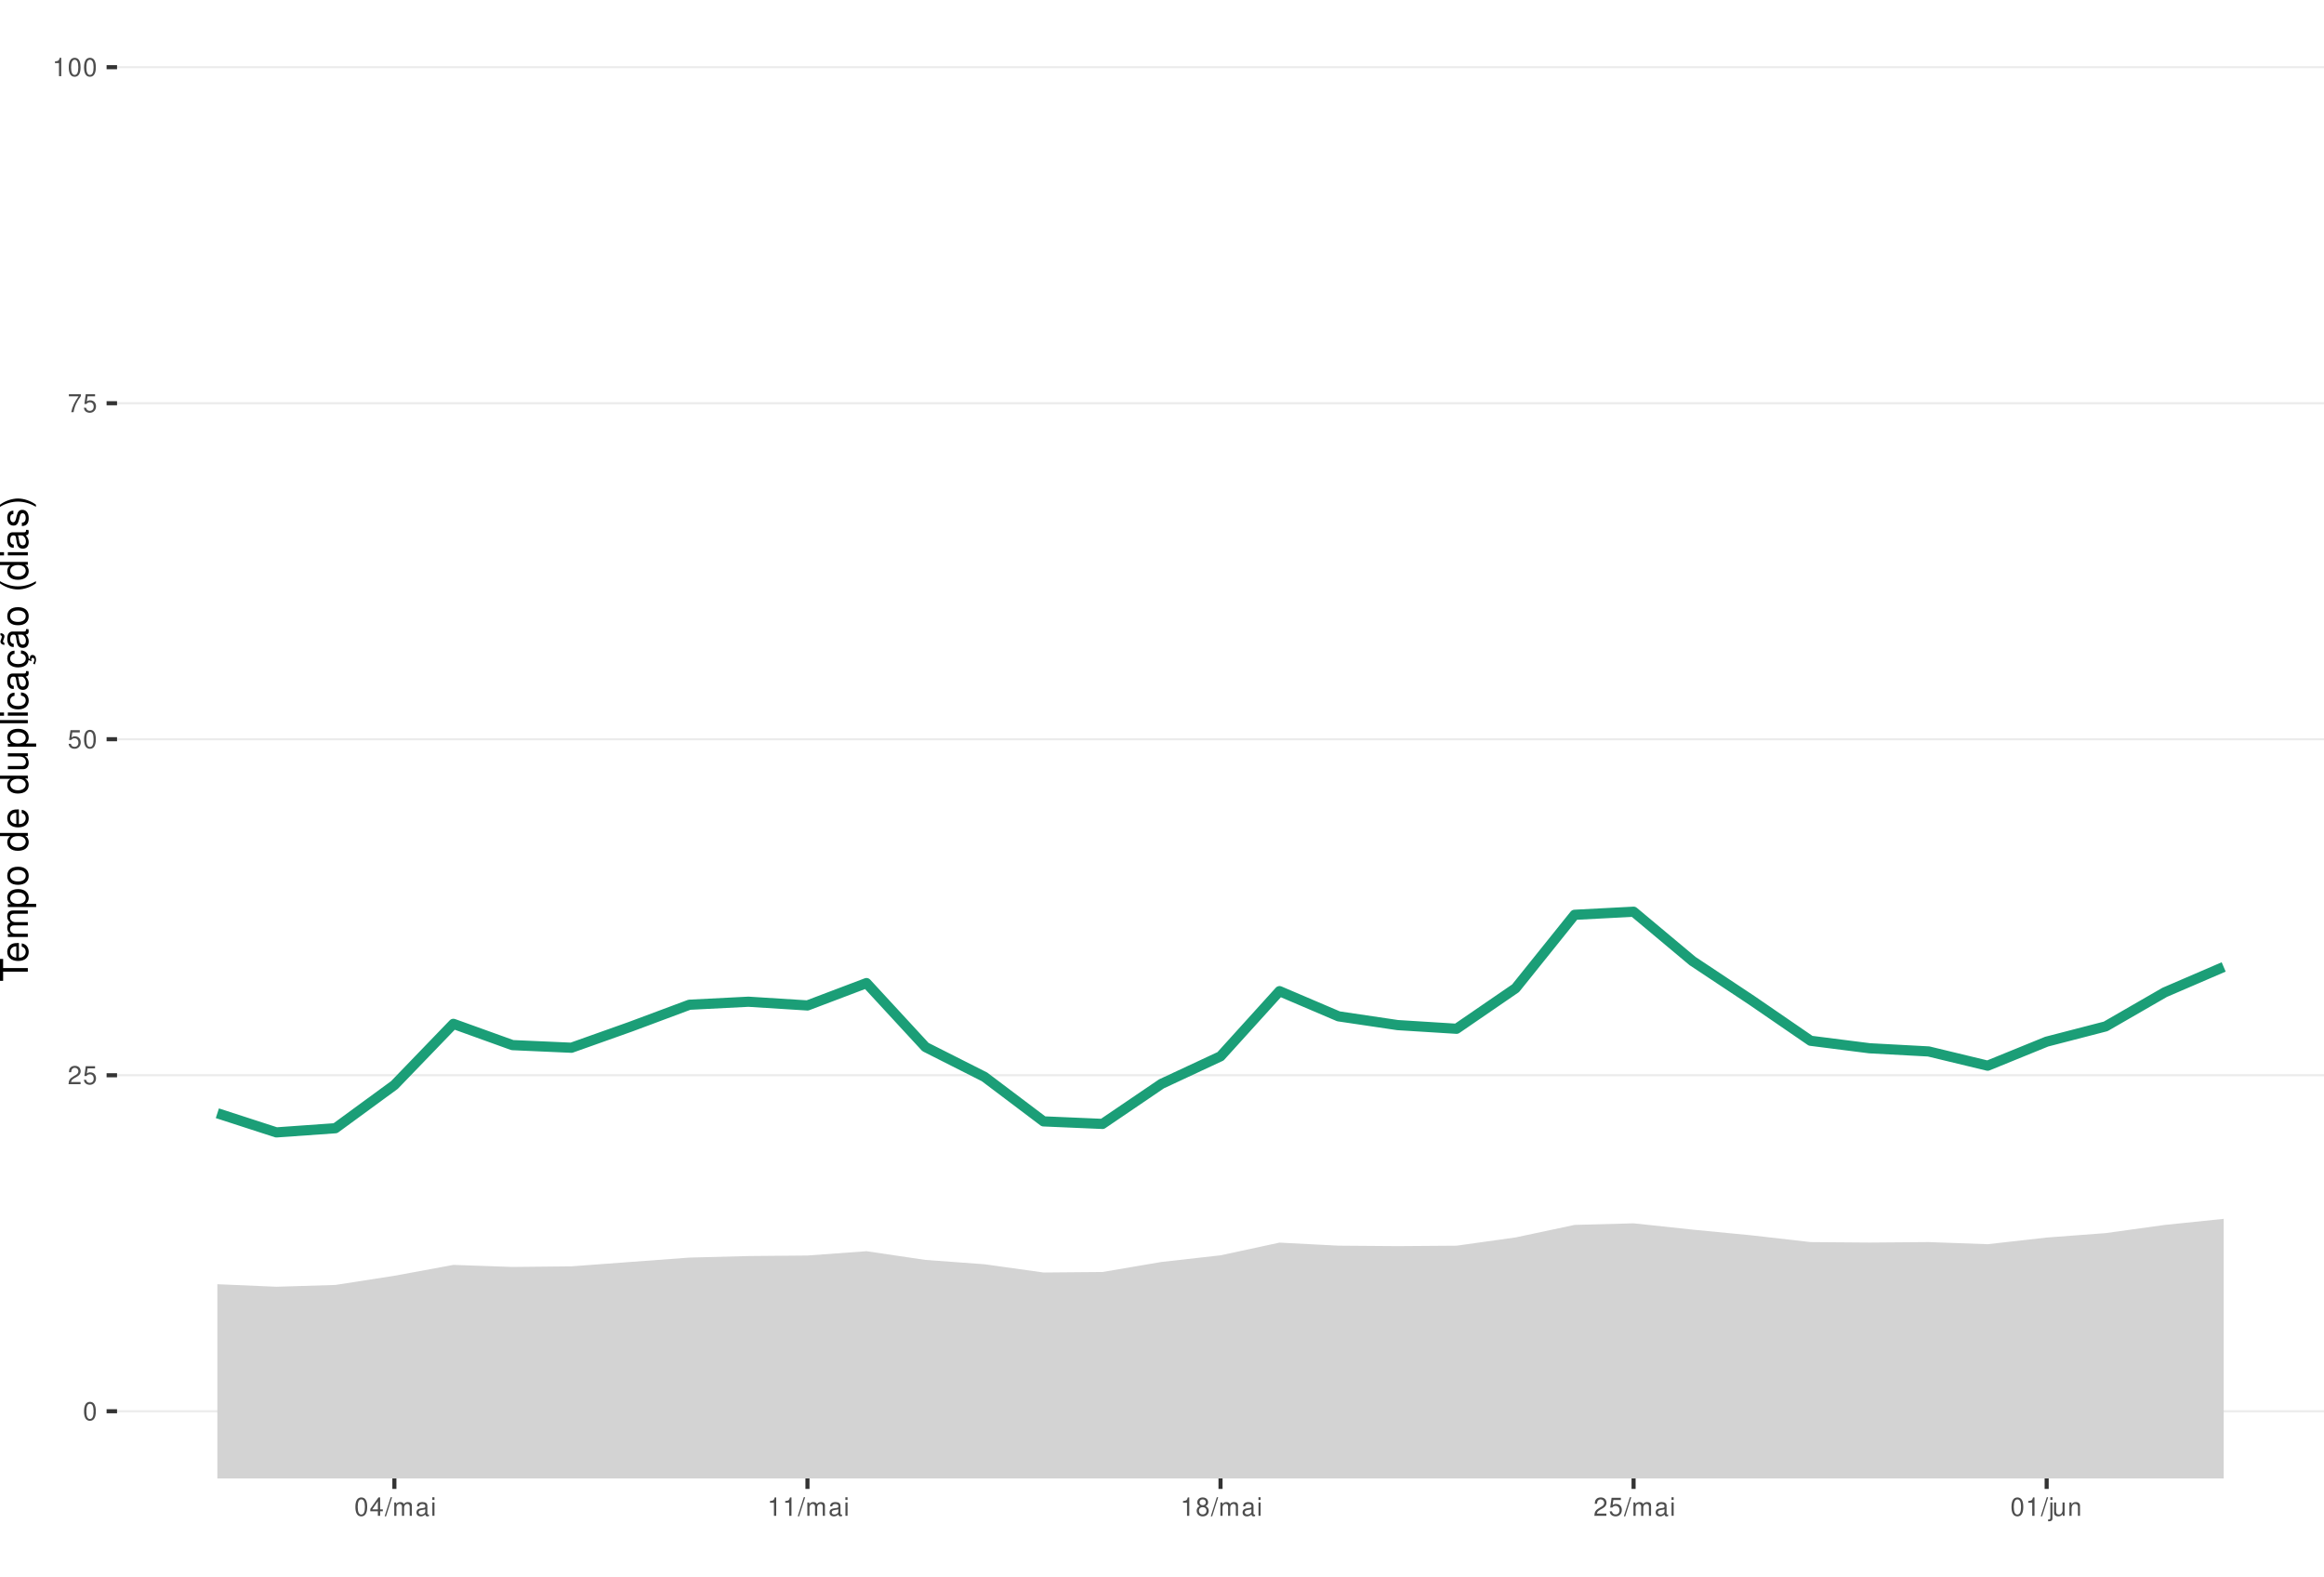
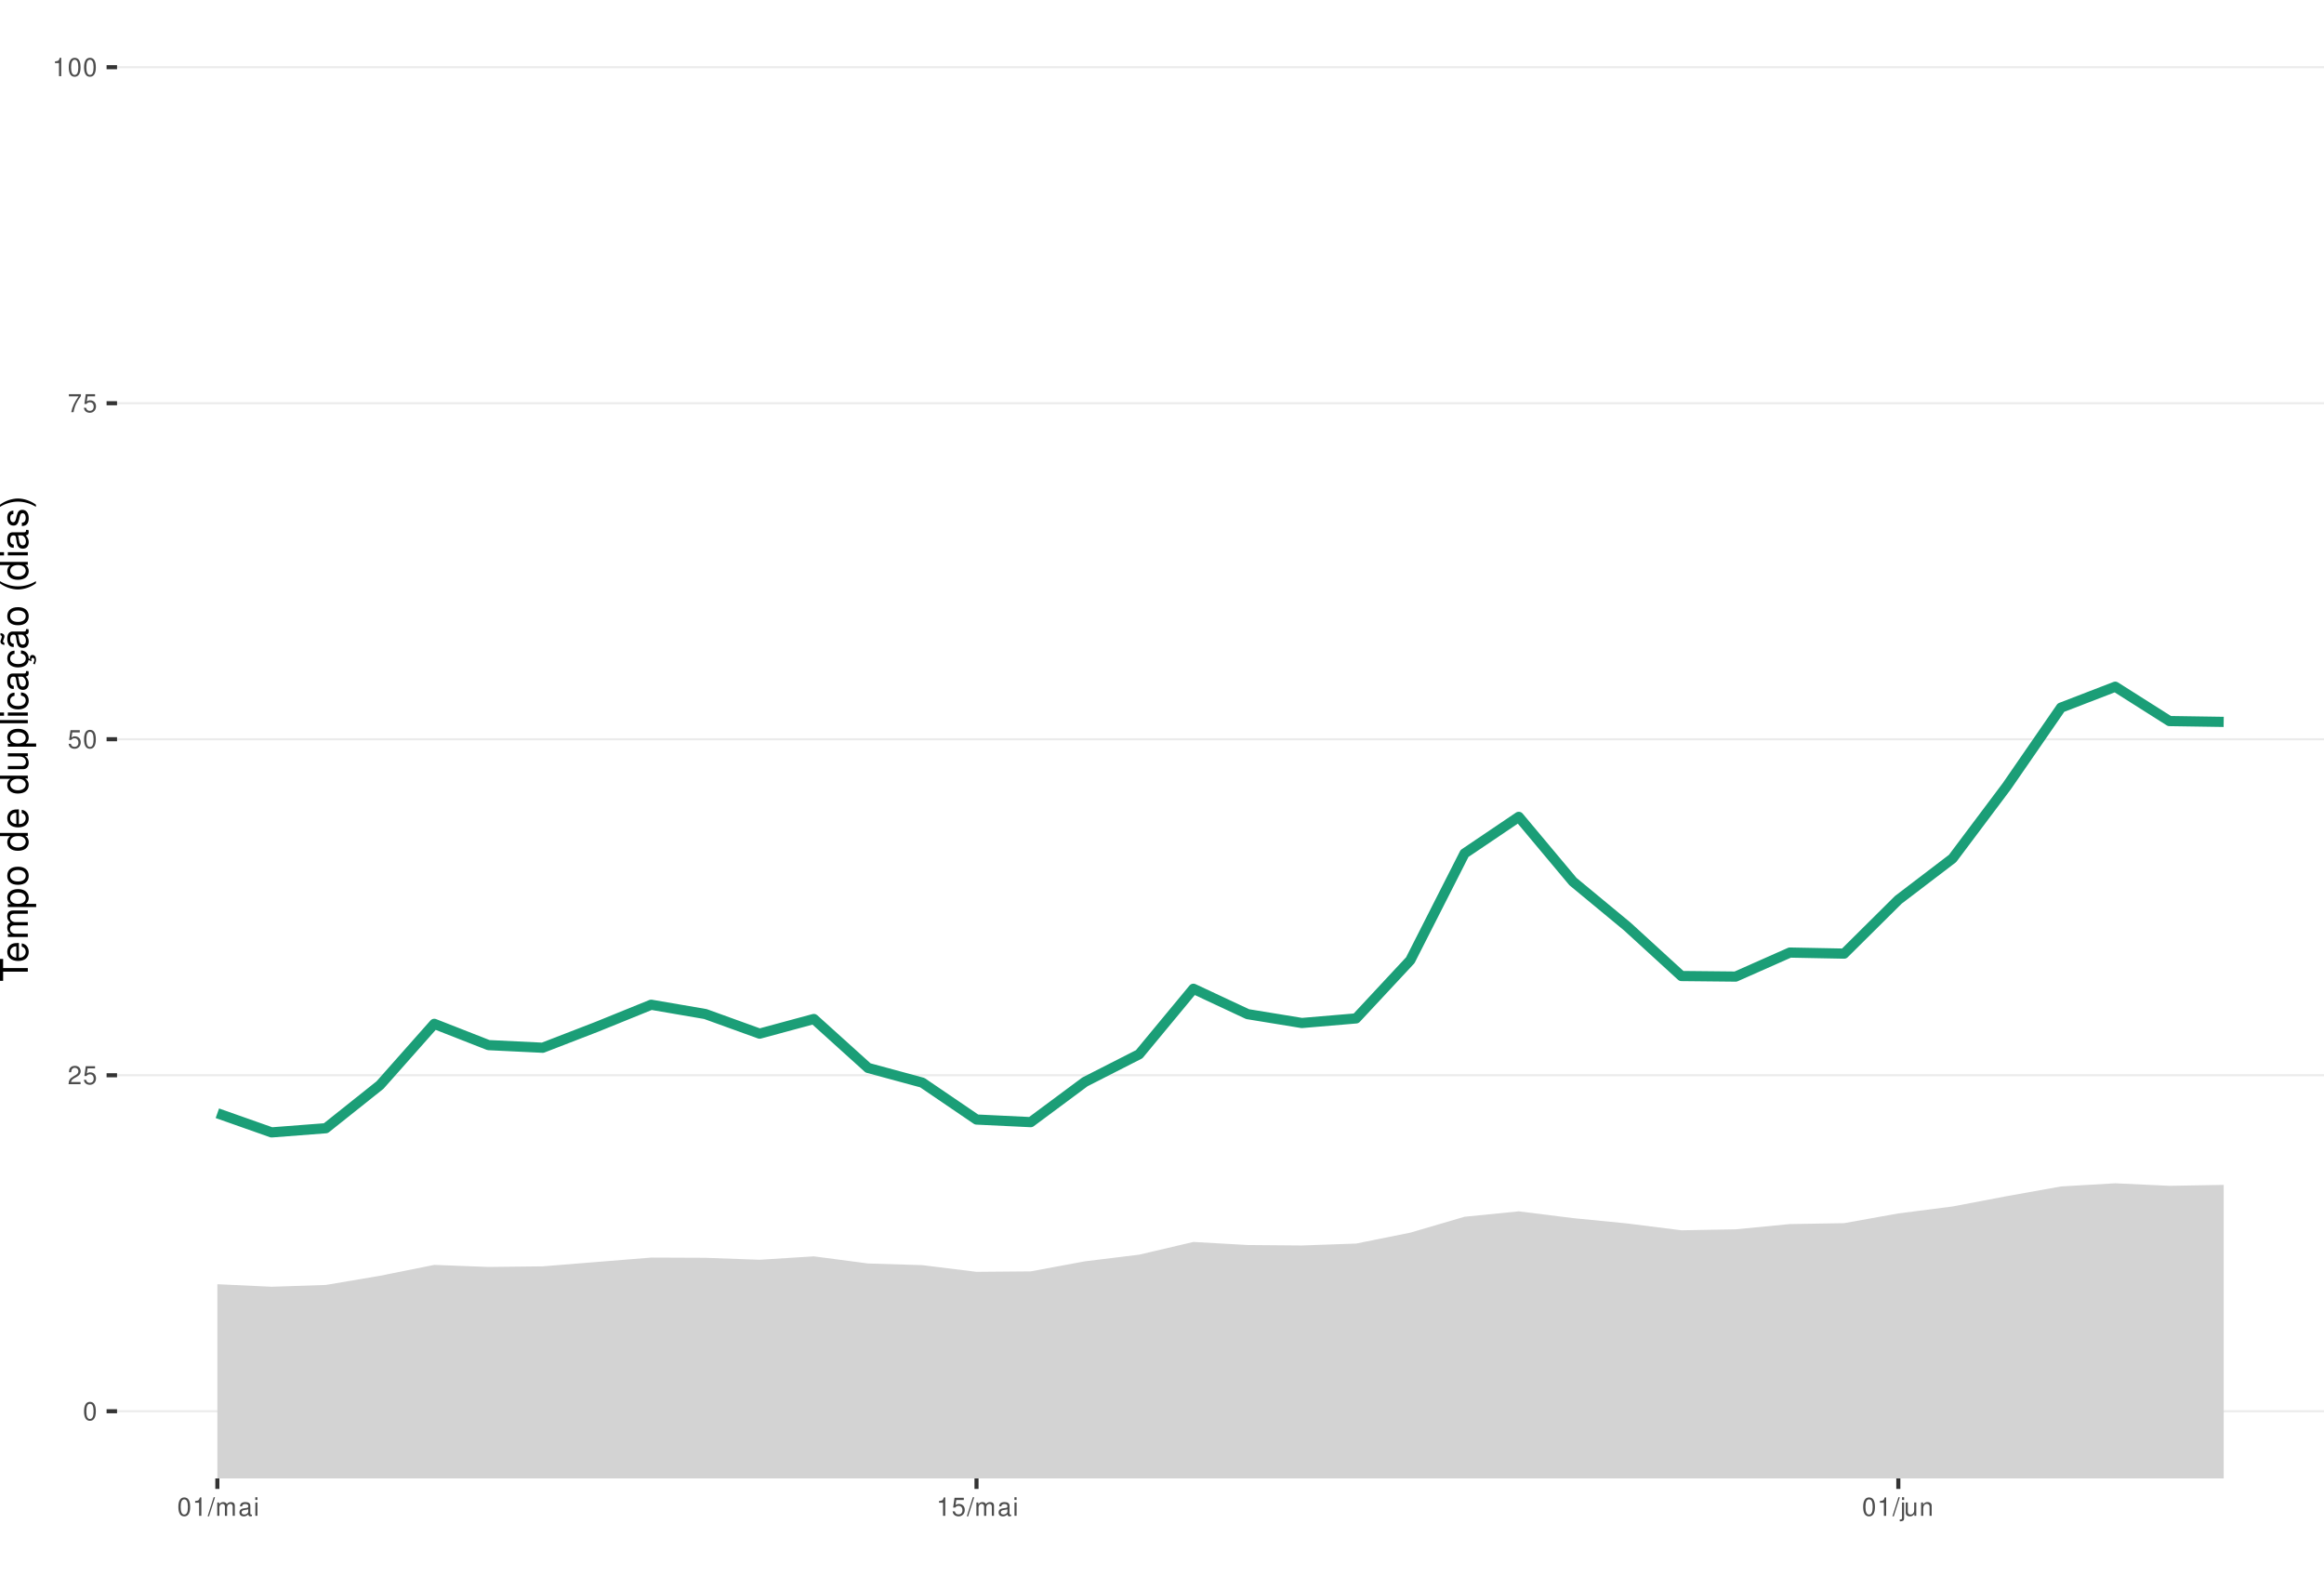
<svg xmlns="http://www.w3.org/2000/svg" xmlns:xlink="http://www.w3.org/1999/xlink" width="609pt" height="413pt" viewBox="0 0 609 413" version="1.1">
  <defs>
    <g>
      <symbol overflow="visible" id="glyph0-0">
        <path style="stroke:none;" d="" />
      </symbol>
      <symbol overflow="visible" id="glyph0-1">
        <path style="stroke:none;" d="M 1.828 -4.812 C 1.391 -4.812 0.984 -4.609 0.75 -4.281 C 0.438 -3.859 0.281 -3.219 0.281 -2.328 C 0.281 -0.703 0.812 0.156 1.828 0.156 C 2.828 0.156 3.375 -0.703 3.375 -2.297 C 3.375 -3.219 3.234 -3.844 2.922 -4.281 C 2.672 -4.625 2.281 -4.812 1.828 -4.812 Z M 1.828 -4.297 C 2.469 -4.297 2.781 -3.641 2.781 -2.344 C 2.781 -0.969 2.469 -0.328 1.812 -0.328 C 1.203 -0.328 0.891 -1 0.891 -2.328 C 0.891 -3.641 1.203 -4.297 1.828 -4.297 Z M 1.828 -4.297 " />
      </symbol>
      <symbol overflow="visible" id="glyph0-2">
        <path style="stroke:none;" d="M 3.375 -0.578 L 0.891 -0.578 C 0.938 -0.984 1.156 -1.234 1.734 -1.578 L 2.406 -1.953 C 3.062 -2.328 3.406 -2.812 3.406 -3.406 C 3.406 -3.812 3.234 -4.188 2.969 -4.438 C 2.688 -4.688 2.344 -4.812 1.891 -4.812 C 1.297 -4.812 0.844 -4.594 0.578 -4.188 C 0.422 -3.938 0.344 -3.641 0.328 -3.141 L 0.922 -3.141 C 0.938 -3.469 0.984 -3.672 1.062 -3.828 C 1.219 -4.125 1.516 -4.297 1.875 -4.297 C 2.406 -4.297 2.797 -3.906 2.797 -3.391 C 2.797 -3.016 2.578 -2.672 2.156 -2.438 L 1.547 -2.078 C 0.562 -1.516 0.281 -1.062 0.219 0 L 3.375 0 Z M 3.375 -0.578 " />
      </symbol>
      <symbol overflow="visible" id="glyph0-3">
        <path style="stroke:none;" d="M 3.172 -4.719 L 0.734 -4.719 L 0.375 -2.156 L 0.922 -2.156 C 1.188 -2.469 1.422 -2.594 1.797 -2.594 C 2.422 -2.594 2.812 -2.156 2.812 -1.453 C 2.812 -0.781 2.422 -0.359 1.781 -0.359 C 1.266 -0.359 0.953 -0.625 0.812 -1.156 L 0.234 -1.156 C 0.312 -0.766 0.375 -0.578 0.516 -0.406 C 0.781 -0.047 1.266 0.156 1.797 0.156 C 2.75 0.156 3.422 -0.547 3.422 -1.531 C 3.422 -2.469 2.797 -3.109 1.891 -3.109 C 1.562 -3.109 1.297 -3.016 1.016 -2.828 L 1.203 -4.141 L 3.172 -4.141 Z M 3.172 -4.719 " />
      </symbol>
      <symbol overflow="visible" id="glyph0-4">
        <path style="stroke:none;" d="M 3.469 -4.719 L 0.312 -4.719 L 0.312 -4.141 L 2.859 -4.141 C 1.734 -2.531 1.266 -1.547 0.922 0 L 1.547 0 C 1.797 -1.516 2.391 -2.812 3.469 -4.234 Z M 3.469 -4.719 " />
      </symbol>
      <symbol overflow="visible" id="glyph0-5">
        <path style="stroke:none;" d="M 1.719 -3.422 L 1.719 0 L 2.312 0 L 2.312 -4.812 L 1.922 -4.812 C 1.719 -4.078 1.578 -3.969 0.672 -3.859 L 0.672 -3.422 Z M 1.719 -3.422 " />
      </symbol>
      <symbol overflow="visible" id="glyph0-6">
-         <path style="stroke:none;" d="M 2.172 -1.172 L 2.172 0 L 2.766 0 L 2.766 -1.172 L 3.469 -1.172 L 3.469 -1.688 L 2.766 -1.688 L 2.766 -4.812 L 2.328 -4.812 L 0.188 -1.781 L 0.188 -1.172 Z M 2.172 -1.688 L 0.703 -1.688 L 2.172 -3.812 Z M 2.172 -1.688 " />
+         <path style="stroke:none;" d="M 1.531 -4.859 L -0.047 0.141 L 0.312 0.141 L 1.891 -4.859 Z M 1.531 -4.859 " />
      </symbol>
      <symbol overflow="visible" id="glyph0-7">
-         <path style="stroke:none;" d="M 1.531 -4.859 L -0.047 0.141 L 0.312 0.141 L 1.891 -4.859 Z M 1.531 -4.859 " />
+         <path style="stroke:none;" d="M 0.469 -3.484 L 0.469 0 L 1.031 0 L 1.031 -2.188 C 1.031 -2.703 1.391 -3.109 1.844 -3.109 C 2.25 -3.109 2.484 -2.844 2.484 -2.406 L 2.484 0 L 3.047 0 L 3.047 -2.188 C 3.047 -2.703 3.422 -3.109 3.875 -3.109 C 4.266 -3.109 4.516 -2.844 4.516 -2.406 L 4.516 0 L 5.078 0 L 5.078 -2.609 C 5.078 -3.234 4.719 -3.594 4.062 -3.594 C 3.594 -3.594 3.312 -3.453 2.984 -3.062 C 2.781 -3.422 2.5 -3.594 2.047 -3.594 C 1.578 -3.594 1.266 -3.422 0.984 -3 L 0.984 -3.484 Z M 0.469 -3.484 " />
      </symbol>
      <symbol overflow="visible" id="glyph0-8">
-         <path style="stroke:none;" d="M 0.469 -3.484 L 0.469 0 L 1.031 0 L 1.031 -2.188 C 1.031 -2.703 1.391 -3.109 1.844 -3.109 C 2.25 -3.109 2.484 -2.844 2.484 -2.406 L 2.484 0 L 3.047 0 L 3.047 -2.188 C 3.047 -2.703 3.422 -3.109 3.875 -3.109 C 4.266 -3.109 4.516 -2.844 4.516 -2.406 L 4.516 0 L 5.078 0 L 5.078 -2.609 C 5.078 -3.234 4.719 -3.594 4.062 -3.594 C 3.594 -3.594 3.312 -3.453 2.984 -3.062 C 2.781 -3.422 2.5 -3.594 2.047 -3.594 C 1.578 -3.594 1.266 -3.422 0.984 -3 L 0.984 -3.484 Z M 0.469 -3.484 " />
+         <path style="stroke:none;" d="M 3.562 -0.328 C 3.5 -0.312 3.469 -0.312 3.438 -0.312 C 3.25 -0.312 3.141 -0.406 3.141 -0.578 L 3.141 -2.641 C 3.141 -3.25 2.688 -3.594 1.828 -3.594 C 1.312 -3.594 0.906 -3.438 0.672 -3.188 C 0.516 -3 0.453 -2.797 0.438 -2.453 L 0.984 -2.453 C 1.031 -2.875 1.297 -3.078 1.812 -3.078 C 2.312 -3.078 2.594 -2.891 2.594 -2.562 L 2.594 -2.406 C 2.578 -2.172 2.469 -2.078 2.016 -2.031 C 1.219 -1.922 1.109 -1.891 0.891 -1.812 C 0.484 -1.641 0.281 -1.328 0.281 -0.875 C 0.281 -0.25 0.719 0.156 1.422 0.156 C 1.859 0.156 2.219 0 2.609 -0.359 C 2.656 0 2.828 0.156 3.188 0.156 C 3.297 0.156 3.375 0.141 3.562 0.094 Z M 2.594 -1.094 C 2.594 -0.906 2.531 -0.797 2.375 -0.641 C 2.141 -0.438 1.875 -0.328 1.547 -0.328 C 1.109 -0.328 0.859 -0.547 0.859 -0.891 C 0.859 -1.266 1.094 -1.438 1.703 -1.531 C 2.297 -1.609 2.406 -1.641 2.594 -1.719 Z M 2.594 -1.094 " />
      </symbol>
      <symbol overflow="visible" id="glyph0-9">
-         <path style="stroke:none;" d="M 3.562 -0.328 C 3.5 -0.312 3.469 -0.312 3.438 -0.312 C 3.25 -0.312 3.141 -0.406 3.141 -0.578 L 3.141 -2.641 C 3.141 -3.25 2.688 -3.594 1.828 -3.594 C 1.312 -3.594 0.906 -3.438 0.672 -3.188 C 0.516 -3 0.453 -2.797 0.438 -2.453 L 0.984 -2.453 C 1.031 -2.875 1.297 -3.078 1.812 -3.078 C 2.312 -3.078 2.594 -2.891 2.594 -2.562 L 2.594 -2.406 C 2.578 -2.172 2.469 -2.078 2.016 -2.031 C 1.219 -1.922 1.109 -1.891 0.891 -1.812 C 0.484 -1.641 0.281 -1.328 0.281 -0.875 C 0.281 -0.25 0.719 0.156 1.422 0.156 C 1.859 0.156 2.219 0 2.609 -0.359 C 2.656 0 2.828 0.156 3.188 0.156 C 3.297 0.156 3.375 0.141 3.562 0.094 Z M 2.594 -1.094 C 2.594 -0.906 2.531 -0.797 2.375 -0.641 C 2.141 -0.438 1.875 -0.328 1.547 -0.328 C 1.109 -0.328 0.859 -0.547 0.859 -0.891 C 0.859 -1.266 1.094 -1.438 1.703 -1.531 C 2.297 -1.609 2.406 -1.641 2.594 -1.719 Z M 2.594 -1.094 " />
+         <path style="stroke:none;" d="M 1 -3.484 L 0.453 -3.484 L 0.453 0 L 1 0 Z M 1 -4.859 L 0.438 -4.859 L 0.438 -4.156 L 1 -4.156 Z M 1 -4.859 " />
      </symbol>
      <symbol overflow="visible" id="glyph0-10">
-         <path style="stroke:none;" d="M 1 -3.484 L 0.453 -3.484 L 0.453 0 L 1 0 Z M 1 -4.859 L 0.438 -4.859 L 0.438 -4.156 L 1 -4.156 Z M 1 -4.859 " />
+         <path style="stroke:none;" d="M 0.469 -3.484 L 0.469 0.5 C 0.469 0.859 0.359 0.969 0.016 0.969 C -0.031 0.969 -0.047 0.969 -0.125 0.953 L -0.125 1.438 C -0.047 1.438 -0.016 1.453 0.062 1.453 C 0.688 1.453 1.016 1.203 1.016 0.719 L 1.016 -3.484 Z M 1.016 -4.859 L 0.469 -4.859 L 0.469 -4.156 L 1.016 -4.156 Z M 1.016 -4.859 " />
      </symbol>
      <symbol overflow="visible" id="glyph0-11">
-         <path style="stroke:none;" d="M 2.609 -2.531 C 3.094 -2.828 3.25 -3.078 3.25 -3.531 C 3.25 -4.281 2.672 -4.812 1.828 -4.812 C 1 -4.812 0.406 -4.281 0.406 -3.531 C 0.406 -3.078 0.562 -2.844 1.047 -2.531 C 0.516 -2.266 0.25 -1.875 0.25 -1.344 C 0.25 -0.453 0.891 0.156 1.828 0.156 C 2.766 0.156 3.422 -0.453 3.422 -1.344 C 3.422 -1.875 3.141 -2.266 2.609 -2.531 Z M 1.828 -4.297 C 2.328 -4.297 2.656 -4 2.656 -3.516 C 2.656 -3.062 2.328 -2.766 1.828 -2.766 C 1.328 -2.766 1.016 -3.062 1.016 -3.531 C 1.016 -4 1.328 -4.297 1.828 -4.297 Z M 1.828 -2.266 C 2.422 -2.266 2.812 -1.891 2.812 -1.328 C 2.812 -0.75 2.422 -0.359 1.812 -0.359 C 1.25 -0.359 0.844 -0.766 0.844 -1.312 C 0.844 -1.891 1.234 -2.266 1.828 -2.266 Z M 1.828 -2.266 " />
+         <path style="stroke:none;" d="M 3.203 0 L 3.203 -3.484 L 2.656 -3.484 L 2.656 -1.516 C 2.656 -0.797 2.281 -0.328 1.703 -0.328 C 1.266 -0.328 0.984 -0.594 0.984 -1.016 L 0.984 -3.484 L 0.438 -3.484 L 0.438 -0.797 C 0.438 -0.219 0.859 0.156 1.547 0.156 C 2.062 0.156 2.391 -0.031 2.703 -0.484 L 2.703 0 Z M 3.203 0 " />
      </symbol>
      <symbol overflow="visible" id="glyph0-12">
-         <path style="stroke:none;" d="M 0.469 -3.484 L 0.469 0.5 C 0.469 0.859 0.359 0.969 0.016 0.969 C -0.031 0.969 -0.047 0.969 -0.125 0.953 L -0.125 1.438 C -0.047 1.438 -0.016 1.453 0.062 1.453 C 0.688 1.453 1.016 1.203 1.016 0.719 L 1.016 -3.484 Z M 1.016 -4.859 L 0.469 -4.859 L 0.469 -4.156 L 1.016 -4.156 Z M 1.016 -4.859 " />
-       </symbol>
-       <symbol overflow="visible" id="glyph0-13">
-         <path style="stroke:none;" d="M 3.203 0 L 3.203 -3.484 L 2.656 -3.484 L 2.656 -1.516 C 2.656 -0.797 2.281 -0.328 1.703 -0.328 C 1.266 -0.328 0.984 -0.594 0.984 -1.016 L 0.984 -3.484 L 0.438 -3.484 L 0.438 -0.797 C 0.438 -0.219 0.859 0.156 1.547 0.156 C 2.062 0.156 2.391 -0.031 2.703 -0.484 L 2.703 0 Z M 3.203 0 " />
-       </symbol>
-       <symbol overflow="visible" id="glyph0-14">
        <path style="stroke:none;" d="M 0.469 -3.484 L 0.469 0 L 1.031 0 L 1.031 -1.922 C 1.031 -2.641 1.391 -3.109 1.969 -3.109 C 2.406 -3.109 2.688 -2.828 2.688 -2.422 L 2.688 0 L 3.234 0 L 3.234 -2.641 C 3.234 -3.219 2.812 -3.594 2.141 -3.594 C 1.625 -3.594 1.281 -3.391 0.984 -2.906 L 0.984 -3.484 Z M 0.469 -3.484 " />
      </symbol>
      <symbol overflow="visible" id="glyph1-0">
        <path style="stroke:none;" d="" />
      </symbol>
      <symbol overflow="visible" id="glyph1-1">
        <path style="stroke:none;" d="M -6.469 -3.547 L -6.469 -5.938 L -7.297 -5.938 L -7.297 -0.203 L -6.469 -0.203 L -6.469 -2.609 L 0 -2.609 L 0 -3.547 Z M -6.469 -3.547 " />
      </symbol>
      <symbol overflow="visible" id="glyph1-2">
        <path style="stroke:none;" d="M -2.344 -5.125 C -3.141 -5.125 -3.625 -5.062 -4.016 -4.922 C -4.875 -4.578 -5.391 -3.781 -5.391 -2.797 C -5.391 -1.344 -4.281 -0.406 -2.547 -0.406 C -0.812 -0.406 0.234 -1.297 0.234 -2.781 C 0.234 -3.984 -0.453 -4.812 -1.594 -5.016 L -1.594 -4.188 C -0.906 -3.953 -0.547 -3.484 -0.547 -2.812 C -0.547 -2.281 -0.781 -1.828 -1.219 -1.547 C -1.516 -1.344 -1.812 -1.281 -2.344 -1.266 Z M -3.016 -1.297 C -3.984 -1.359 -4.625 -1.953 -4.625 -2.797 C -4.625 -3.641 -3.953 -4.234 -3.016 -4.234 Z M -3.016 -1.297 " />
      </symbol>
      <symbol overflow="visible" id="glyph1-3">
        <path style="stroke:none;" d="M -5.234 -0.703 L 0 -0.703 L 0 -1.547 L -3.297 -1.547 C -4.047 -1.547 -4.656 -2.094 -4.656 -2.766 C -4.656 -3.391 -4.281 -3.734 -3.609 -3.734 L 0 -3.734 L 0 -4.578 L -3.297 -4.578 C -4.047 -4.578 -4.656 -5.125 -4.656 -5.812 C -4.656 -6.422 -4.266 -6.781 -3.609 -6.781 L 0 -6.781 L 0 -7.625 L -3.938 -7.625 C -4.875 -7.625 -5.391 -7.078 -5.391 -6.094 C -5.391 -5.406 -5.188 -4.984 -4.594 -4.484 C -5.156 -4.188 -5.391 -3.766 -5.391 -3.078 C -5.391 -2.375 -5.125 -1.906 -4.5 -1.469 L -5.234 -1.469 Z M -5.234 -0.703 " />
      </symbol>
      <symbol overflow="visible" id="glyph1-4">
        <path style="stroke:none;" d="M 2.188 -0.547 L 2.188 -1.375 L -0.547 -1.375 C -0.016 -1.812 0.234 -2.312 0.234 -2.984 C 0.234 -4.344 -0.859 -5.234 -2.531 -5.234 C -4.297 -5.234 -5.391 -4.375 -5.391 -2.984 C -5.391 -2.266 -5.062 -1.703 -4.453 -1.312 L -5.234 -1.312 L -5.234 -0.547 Z M -4.609 -2.844 C -4.609 -3.766 -3.797 -4.359 -2.547 -4.359 C -1.359 -4.359 -0.547 -3.75 -0.547 -2.844 C -0.547 -1.953 -1.344 -1.375 -2.578 -1.375 C -3.812 -1.375 -4.609 -1.953 -4.609 -2.844 Z M -4.609 -2.844 " />
      </symbol>
      <symbol overflow="visible" id="glyph1-5">
        <path style="stroke:none;" d="M -5.391 -2.719 C -5.391 -1.234 -4.344 -0.359 -2.578 -0.359 C -0.812 -0.359 0.234 -1.234 0.234 -2.734 C 0.234 -4.203 -0.812 -5.094 -2.547 -5.094 C -4.359 -5.094 -5.391 -4.234 -5.391 -2.719 Z M -4.625 -2.734 C -4.625 -3.672 -3.844 -4.234 -2.547 -4.234 C -1.312 -4.234 -0.547 -3.656 -0.547 -2.734 C -0.547 -1.797 -1.312 -1.234 -2.578 -1.234 C -3.844 -1.234 -4.625 -1.797 -4.625 -2.734 Z M -4.625 -2.734 " />
      </symbol>
      <symbol overflow="visible" id="glyph1-6">
        <path style="stroke:none;" d="" />
      </symbol>
      <symbol overflow="visible" id="glyph1-7">
        <path style="stroke:none;" d="M -7.297 -4.953 L -7.297 -4.125 L -4.578 -4.125 C -5.109 -3.766 -5.391 -3.203 -5.391 -2.516 C -5.391 -1.156 -4.297 -0.266 -2.625 -0.266 C -0.859 -0.266 0.234 -1.125 0.234 -2.547 C 0.234 -3.266 -0.047 -3.766 -0.688 -4.203 L 0 -4.203 L 0 -4.953 Z M -4.609 -2.656 C -4.609 -3.547 -3.812 -4.125 -2.562 -4.125 C -1.344 -4.125 -0.547 -3.547 -0.547 -2.656 C -0.547 -1.734 -1.359 -1.125 -2.578 -1.125 C -3.797 -1.125 -4.609 -1.734 -4.609 -2.656 Z M -4.609 -2.656 " />
      </symbol>
      <symbol overflow="visible" id="glyph1-8">
        <path style="stroke:none;" d="M 0 -4.812 L -5.234 -4.812 L -5.234 -3.984 L -2.266 -3.984 C -1.203 -3.984 -0.5 -3.438 -0.5 -2.562 C -0.5 -1.906 -0.906 -1.484 -1.531 -1.484 L -5.234 -1.484 L -5.234 -0.656 L -1.203 -0.656 C -0.328 -0.656 0.234 -1.297 0.234 -2.312 C 0.234 -3.094 -0.047 -3.578 -0.734 -4.062 L 0 -4.062 Z M 0 -4.812 " />
      </symbol>
      <symbol overflow="visible" id="glyph1-9">
        <path style="stroke:none;" d="M -7.297 -1.516 L -7.297 -0.688 L 0 -0.688 L 0 -1.516 Z M -7.297 -1.516 " />
      </symbol>
      <symbol overflow="visible" id="glyph1-10">
        <path style="stroke:none;" d="M -5.234 -1.5 L -5.234 -0.672 L 0 -0.672 L 0 -1.5 Z M -7.297 -1.5 L -7.297 -0.656 L -6.234 -0.656 L -6.234 -1.5 Z M -7.297 -1.5 " />
      </symbol>
      <symbol overflow="visible" id="glyph1-11">
        <path style="stroke:none;" d="M -3.484 -4.703 C -3.984 -4.672 -4.312 -4.562 -4.609 -4.359 C -5.094 -4 -5.391 -3.375 -5.391 -2.641 C -5.391 -1.219 -4.266 -0.312 -2.531 -0.312 C -0.844 -0.312 0.234 -1.203 0.234 -2.625 C 0.234 -3.875 -0.516 -4.672 -1.797 -4.766 L -1.797 -3.938 C -0.953 -3.797 -0.547 -3.359 -0.547 -2.656 C -0.547 -1.734 -1.297 -1.188 -2.531 -1.188 C -3.844 -1.188 -4.625 -1.719 -4.625 -2.625 C -4.625 -3.328 -4.203 -3.766 -3.484 -3.875 Z M -3.484 -4.703 " />
      </symbol>
      <symbol overflow="visible" id="glyph1-12">
        <path style="stroke:none;" d="M -0.484 -5.344 C -0.469 -5.266 -0.469 -5.219 -0.469 -5.172 C -0.469 -4.875 -0.625 -4.719 -0.875 -4.719 L -3.953 -4.719 C -4.891 -4.719 -5.391 -4.047 -5.391 -2.75 C -5.391 -1.984 -5.172 -1.375 -4.781 -1.016 C -4.516 -0.766 -4.203 -0.672 -3.688 -0.656 L -3.688 -1.484 C -4.328 -1.562 -4.625 -1.938 -4.625 -2.719 C -4.625 -3.484 -4.344 -3.891 -3.844 -3.891 L -3.625 -3.891 C -3.266 -3.875 -3.125 -3.703 -3.047 -3.016 C -2.891 -1.844 -2.844 -1.656 -2.719 -1.344 C -2.453 -0.734 -2 -0.422 -1.312 -0.422 C -0.375 -0.422 0.234 -1.078 0.234 -2.141 C 0.234 -2.797 0 -3.328 -0.547 -3.922 C 0 -3.984 0.234 -4.234 0.234 -4.781 C 0.234 -4.953 0.203 -5.062 0.141 -5.344 Z M -1.656 -3.891 C -1.375 -3.891 -1.203 -3.812 -0.969 -3.562 C -0.656 -3.219 -0.5 -2.812 -0.5 -2.312 C -0.5 -1.672 -0.812 -1.297 -1.344 -1.297 C -1.891 -1.297 -2.172 -1.656 -2.297 -2.547 C -2.422 -3.438 -2.453 -3.609 -2.594 -3.891 Z M -1.656 -3.891 " />
      </symbol>
      <symbol overflow="visible" id="glyph1-13">
        <path style="stroke:none;" d="M 0.234 -2.641 C 0.234 -3.875 -0.547 -4.703 -1.797 -4.766 L -1.797 -3.938 C -0.953 -3.797 -0.531 -3.359 -0.531 -2.656 C -0.531 -1.734 -1.281 -1.188 -2.516 -1.188 C -3.844 -1.188 -4.625 -1.719 -4.625 -2.625 C -4.625 -3.328 -4.203 -3.766 -3.484 -3.875 L -3.484 -4.703 C -3.984 -4.672 -4.312 -4.562 -4.609 -4.359 C -5.094 -4 -5.391 -3.375 -5.391 -2.641 C -5.391 -1.219 -4.266 -0.312 -2.531 -0.312 C -1.469 -0.312 -0.625 -0.672 -0.156 -1.312 C 0.047 -1.594 0.125 -1.812 0.203 -2.25 L 0.922 -1.938 L 0.984 -2.062 C 0.938 -2.188 0.906 -2.25 0.906 -2.375 C 0.906 -2.656 1.047 -2.828 1.281 -2.828 C 1.547 -2.828 1.734 -2.594 1.734 -2.297 C 1.734 -2.031 1.672 -1.844 1.438 -1.406 L 1.406 -1.312 L 1.812 -1.094 C 2.078 -1.75 2.141 -1.953 2.141 -2.344 C 2.141 -3.109 1.781 -3.578 1.203 -3.578 C 0.781 -3.578 0.547 -3.297 0.547 -2.797 C 0.547 -2.703 0.547 -2.641 0.562 -2.516 Z M 0.234 -2.641 " />
      </symbol>
      <symbol overflow="visible" id="glyph1-14">
        <path style="stroke:none;" d="M -0.484 -5.344 C -0.469 -5.266 -0.469 -5.219 -0.469 -5.172 C -0.469 -4.875 -0.625 -4.719 -0.875 -4.719 L -3.953 -4.719 C -4.891 -4.719 -5.391 -4.047 -5.391 -2.75 C -5.391 -1.984 -5.172 -1.375 -4.781 -1.016 C -4.516 -0.766 -4.203 -0.672 -3.688 -0.656 L -3.688 -1.484 C -4.328 -1.562 -4.625 -1.938 -4.625 -2.719 C -4.625 -3.484 -4.344 -3.891 -3.844 -3.891 L -3.625 -3.891 C -3.266 -3.875 -3.125 -3.703 -3.047 -3.016 C -2.891 -1.844 -2.844 -1.656 -2.719 -1.344 C -2.453 -0.734 -2 -0.422 -1.312 -0.422 C -0.375 -0.422 0.234 -1.078 0.234 -2.141 C 0.234 -2.797 0 -3.328 -0.547 -3.922 C 0 -3.984 0.234 -4.234 0.234 -4.781 C 0.234 -4.953 0.203 -5.062 0.141 -5.344 Z M -1.656 -3.891 C -1.375 -3.891 -1.203 -3.812 -0.969 -3.562 C -0.656 -3.219 -0.5 -2.812 -0.5 -2.312 C -0.5 -1.672 -0.812 -1.297 -1.344 -1.297 C -1.891 -1.297 -2.172 -1.656 -2.297 -2.547 C -2.422 -3.438 -2.453 -3.609 -2.594 -3.891 Z M -7.172 -3.75 C -6.922 -3.672 -6.812 -3.547 -6.812 -3.375 C -6.812 -3.25 -6.875 -2.984 -6.984 -2.734 C -7.156 -2.312 -7.172 -2.25 -7.172 -2.047 C -7.172 -1.594 -6.797 -1.297 -6.141 -1.188 L -6.141 -1.766 C -6.375 -1.812 -6.5 -1.938 -6.5 -2.094 C -6.5 -2.203 -6.469 -2.344 -6.375 -2.578 C -6.156 -3.156 -6.125 -3.234 -6.125 -3.438 C -6.125 -3.922 -6.484 -4.219 -7.172 -4.312 Z M -7.172 -3.75 " />
      </symbol>
      <symbol overflow="visible" id="glyph1-15">
        <path style="stroke:none;" d="M -7.297 -2.359 C -5.984 -1.359 -4.156 -0.734 -2.594 -0.734 C -1.016 -0.734 0.812 -1.359 2.125 -2.359 L 2.125 -2.906 C 0.688 -2.031 -0.984 -1.547 -2.594 -1.547 C -4.188 -1.547 -5.875 -2.031 -7.297 -2.906 Z M -7.297 -2.359 " />
      </symbol>
      <symbol overflow="visible" id="glyph1-16">
        <path style="stroke:none;" d="M -3.781 -4.375 C -4.812 -4.375 -5.391 -3.688 -5.391 -2.484 C -5.391 -1.266 -4.766 -0.469 -3.797 -0.469 C -2.969 -0.469 -2.578 -0.891 -2.281 -2.125 L -2.094 -2.906 C -1.953 -3.484 -1.734 -3.719 -1.375 -3.719 C -0.875 -3.719 -0.547 -3.234 -0.547 -2.5 C -0.547 -2.047 -0.672 -1.672 -0.891 -1.453 C -1.047 -1.328 -1.188 -1.266 -1.562 -1.219 L -1.562 -0.344 C -0.344 -0.375 0.234 -1.062 0.234 -2.438 C 0.234 -3.75 -0.422 -4.594 -1.438 -4.594 C -2.203 -4.594 -2.641 -4.156 -2.891 -3.109 L -3.078 -2.312 C -3.234 -1.625 -3.453 -1.344 -3.828 -1.344 C -4.312 -1.344 -4.625 -1.766 -4.625 -2.453 C -4.625 -3.125 -4.328 -3.484 -3.781 -3.5 Z M -3.781 -4.375 " />
      </symbol>
      <symbol overflow="visible" id="glyph1-17">
        <path style="stroke:none;" d="M 2.125 -0.938 C 0.812 -1.938 -1.016 -2.562 -2.578 -2.562 C -4.156 -2.562 -5.984 -1.938 -7.297 -0.938 L -7.297 -0.375 C -5.859 -1.266 -4.188 -1.75 -2.578 -1.75 C -0.984 -1.75 0.703 -1.266 2.125 -0.375 Z M 2.125 -0.938 " />
      </symbol>
    </g>
    <clipPath id="clip1">
      <path d="M 30.672 0 L 609 0 L 609 387.328 L 30.672 387.328 Z M 30.672 0 " />
    </clipPath>
    <clipPath id="clip2">
      <path d="M 30.672 369 L 609 369 L 609 370 L 30.672 370 Z M 30.672 369 " />
    </clipPath>
    <clipPath id="clip3">
      <path d="M 30.672 281 L 609 281 L 609 282 L 30.672 282 Z M 30.672 281 " />
    </clipPath>
    <clipPath id="clip4">
      <path d="M 30.672 193 L 609 193 L 609 194 L 30.672 194 Z M 30.672 193 " />
    </clipPath>
    <clipPath id="clip5">
      <path d="M 30.672 105 L 609 105 L 609 106 L 30.672 106 Z M 30.672 105 " />
    </clipPath>
    <clipPath id="clip6">
      <path d="M 30.672 17 L 609 17 L 609 18 L 30.672 18 Z M 30.672 17 " />
    </clipPath>
    <clipPath id="clip7">
-       <path d="M 56 319 L 583 319 L 583 387.328 L 56 387.328 Z M 56 319 " />
+       <path d="M 56 310 L 583 310 L 583 387.328 L 56 387.328 Z M 56 310 " />
    </clipPath>
  </defs>
  <g id="surface36">
    <rect x="0" y="0" width="609" height="413" style="fill:rgb(100%,100%,100%);fill-opacity:1;stroke:none;" />
    <rect x="0" y="0" width="609" height="413" style="fill:rgb(100%,100%,100%);fill-opacity:1;stroke:none;" />
    <path style="fill:none;stroke-width:1.067;stroke-linecap:round;stroke-linejoin:round;stroke:rgb(100%,100%,100%);stroke-opacity:1;stroke-miterlimit:10;" d="M 0 413 L 609 413 L 609 0 L 0 0 Z M 0 413 " />
    <g clip-path="url(#clip1)" clip-rule="nonzero">
      <path style=" stroke:none;fill-rule:nonzero;fill:rgb(100%,100%,100%);fill-opacity:1;" d="M 30.672 387.328 L 609 387.328 L 609 0 L 30.672 0 Z M 30.672 387.328 " />
    </g>
    <g clip-path="url(#clip2)" clip-rule="nonzero">
      <path style="fill:none;stroke-width:0.533;stroke-linecap:butt;stroke-linejoin:round;stroke:rgb(92.157%,92.157%,92.157%);stroke-opacity:1;stroke-miterlimit:10;" d="M 30.672 369.723 L 609 369.723 " />
    </g>
    <g clip-path="url(#clip3)" clip-rule="nonzero">
      <path style="fill:none;stroke-width:0.533;stroke-linecap:butt;stroke-linejoin:round;stroke:rgb(92.157%,92.157%,92.157%);stroke-opacity:1;stroke-miterlimit:10;" d="M 30.672 281.695 L 609 281.695 " />
    </g>
    <g clip-path="url(#clip4)" clip-rule="nonzero">
      <path style="fill:none;stroke-width:0.533;stroke-linecap:butt;stroke-linejoin:round;stroke:rgb(92.157%,92.157%,92.157%);stroke-opacity:1;stroke-miterlimit:10;" d="M 30.672 193.664 L 609 193.664 " />
    </g>
    <g clip-path="url(#clip5)" clip-rule="nonzero">
      <path style="fill:none;stroke-width:0.533;stroke-linecap:butt;stroke-linejoin:round;stroke:rgb(92.157%,92.157%,92.157%);stroke-opacity:1;stroke-miterlimit:10;" d="M 30.672 105.637 L 609 105.637 " />
    </g>
    <g clip-path="url(#clip6)" clip-rule="nonzero">
      <path style="fill:none;stroke-width:0.533;stroke-linecap:butt;stroke-linejoin:round;stroke:rgb(92.157%,92.157%,92.157%);stroke-opacity:1;stroke-miterlimit:10;" d="M 30.672 17.605 L 609 17.605 " />
    </g>
    <g clip-path="url(#clip7)" clip-rule="nonzero">
-       <path style=" stroke:none;fill-rule:nonzero;fill:rgb(82.745%,82.745%,82.745%);fill-opacity:1;" d="M 582.711 413 L 582.711 319.316 L 567.25 320.91 L 551.785 323.051 L 536.324 324.215 L 520.859 325.957 L 505.395 325.402 L 489.934 325.527 L 474.469 325.406 L 459.004 323.637 L 443.543 322.141 L 428.078 320.488 L 412.617 320.902 L 397.152 324.184 L 381.688 326.348 L 366.227 326.461 L 350.762 326.344 L 335.301 325.543 L 319.836 328.871 L 304.371 330.609 L 288.91 333.238 L 273.445 333.371 L 257.98 331.211 L 242.52 330.078 L 227.055 327.793 L 211.594 328.922 L 196.129 329.059 L 180.664 329.465 L 165.203 330.609 L 149.738 331.758 L 134.277 331.918 L 118.812 331.379 L 103.348 334.23 L 87.887 336.633 L 72.422 337.105 L 56.957 336.441 L 56.957 413 Z M 582.711 413 " />
-     </g>
-     <path style="fill:none;stroke-width:2.667;stroke-linecap:butt;stroke-linejoin:round;stroke:rgb(10.588%,61.961%,46.667%);stroke-opacity:1;stroke-miterlimit:10;" d="M 56.957 291.652 L 72.422 296.668 L 87.887 295.574 L 103.348 284.258 L 118.812 268.23 L 134.277 273.801 L 149.738 274.488 L 165.203 268.992 L 180.664 263.223 L 196.129 262.434 L 211.594 263.41 L 227.055 257.551 L 242.52 274.305 L 257.98 282.117 L 273.445 293.781 L 288.91 294.445 L 304.371 283.945 L 319.836 276.734 L 335.301 259.664 L 350.762 266.262 L 366.227 268.555 L 381.688 269.52 L 397.152 258.91 L 412.617 239.66 L 428.078 238.855 L 443.543 251.789 L 459.004 262.047 L 474.469 272.664 L 489.934 274.629 L 505.395 275.461 L 520.859 279.191 L 536.324 272.895 L 551.785 268.895 L 567.25 259.98 L 582.711 253.32 " />
+       <path style=" stroke:none;fill-rule:nonzero;fill:rgb(82.745%,82.745%,82.745%);fill-opacity:1;" d="M 582.711 413 L 582.711 310.418 L 568.504 310.664 L 554.293 310 L 540.082 310.828 L 525.875 313.371 L 511.664 316.074 L 497.453 317.895 L 483.246 320.445 L 469.035 320.684 L 454.828 322.059 L 440.617 322.316 L 426.406 320.523 L 412.199 319.125 L 397.988 317.348 L 383.777 318.766 L 369.57 322.934 L 355.359 325.789 L 341.148 326.293 L 326.941 326.172 L 312.73 325.367 L 298.52 328.699 L 284.312 330.441 L 270.102 333.074 L 255.895 333.199 L 241.684 331.445 L 227.473 331.008 L 213.266 329.141 L 199.055 330.035 L 184.844 329.523 L 170.637 329.465 L 156.426 330.609 L 142.215 331.758 L 128.008 331.918 L 113.797 331.379 L 99.586 334.23 L 85.379 336.633 L 71.168 337.105 L 56.957 336.441 L 56.957 413 Z M 582.711 413 " />
+     </g>
+     <path style="fill:none;stroke-width:2.667;stroke-linecap:butt;stroke-linejoin:round;stroke:rgb(10.588%,61.961%,46.667%);stroke-opacity:1;stroke-miterlimit:10;" d="M 56.957 291.652 L 71.168 296.668 L 85.379 295.574 L 99.586 284.258 L 113.797 268.23 L 128.008 273.801 L 142.215 274.488 L 156.426 268.992 L 170.637 263.223 L 184.844 265.66 L 199.055 270.797 L 213.266 266.957 L 227.473 279.777 L 241.684 283.629 L 255.895 293.297 L 270.102 293.98 L 284.312 283.43 L 298.52 276.191 L 312.73 259.039 L 326.941 265.688 L 341.148 268.008 L 355.359 266.805 L 369.57 251.555 L 383.777 223.594 L 397.988 214 L 412.199 230.961 L 426.406 242.707 L 440.617 255.703 L 454.828 255.848 L 469.035 249.555 L 483.246 249.832 L 497.453 235.738 L 511.664 224.906 L 525.875 205.973 L 540.082 185.387 L 554.293 179.906 L 568.504 188.906 L 582.711 189.125 " />
    <g style="fill:rgb(30.196%,30.196%,30.196%);fill-opacity:1;">
      <use xlink:href="#glyph0-1" x="21.738" y="372.07" />
    </g>
    <g style="fill:rgb(30.196%,30.196%,30.196%);fill-opacity:1;">
      <use xlink:href="#glyph0-2" x="17.738" y="284.043" />
      <use xlink:href="#glyph0-3" x="21.738" y="284.043" />
    </g>
    <g style="fill:rgb(30.196%,30.196%,30.196%);fill-opacity:1;">
      <use xlink:href="#glyph0-3" x="17.738" y="196.012" />
      <use xlink:href="#glyph0-1" x="21.738" y="196.012" />
    </g>
    <g style="fill:rgb(30.196%,30.196%,30.196%);fill-opacity:1;">
      <use xlink:href="#glyph0-4" x="17.738" y="107.984" />
      <use xlink:href="#glyph0-3" x="21.738" y="107.984" />
    </g>
    <g style="fill:rgb(30.196%,30.196%,30.196%);fill-opacity:1;">
      <use xlink:href="#glyph0-5" x="13.738" y="19.953" />
      <use xlink:href="#glyph0-1" x="17.738" y="19.953" />
      <use xlink:href="#glyph0-1" x="21.738" y="19.953" />
    </g>
    <path style="fill:none;stroke-width:1.067;stroke-linecap:butt;stroke-linejoin:round;stroke:rgb(20%,20%,20%);stroke-opacity:1;stroke-miterlimit:10;" d="M 27.93 369.723 L 30.672 369.723 " />
    <path style="fill:none;stroke-width:1.067;stroke-linecap:butt;stroke-linejoin:round;stroke:rgb(20%,20%,20%);stroke-opacity:1;stroke-miterlimit:10;" d="M 27.93 281.695 L 30.672 281.695 " />
    <path style="fill:none;stroke-width:1.067;stroke-linecap:butt;stroke-linejoin:round;stroke:rgb(20%,20%,20%);stroke-opacity:1;stroke-miterlimit:10;" d="M 27.93 193.664 L 30.672 193.664 " />
    <path style="fill:none;stroke-width:1.067;stroke-linecap:butt;stroke-linejoin:round;stroke:rgb(20%,20%,20%);stroke-opacity:1;stroke-miterlimit:10;" d="M 27.93 105.637 L 30.672 105.637 " />
    <path style="fill:none;stroke-width:1.067;stroke-linecap:butt;stroke-linejoin:round;stroke:rgb(20%,20%,20%);stroke-opacity:1;stroke-miterlimit:10;" d="M 27.93 17.605 L 30.672 17.605 " />
-     <path style="fill:none;stroke-width:1.067;stroke-linecap:butt;stroke-linejoin:round;stroke:rgb(20%,20%,20%);stroke-opacity:1;stroke-miterlimit:10;" d="M 103.348 390.07 L 103.348 387.328 " />
-     <path style="fill:none;stroke-width:1.067;stroke-linecap:butt;stroke-linejoin:round;stroke:rgb(20%,20%,20%);stroke-opacity:1;stroke-miterlimit:10;" d="M 211.594 390.07 L 211.594 387.328 " />
-     <path style="fill:none;stroke-width:1.067;stroke-linecap:butt;stroke-linejoin:round;stroke:rgb(20%,20%,20%);stroke-opacity:1;stroke-miterlimit:10;" d="M 319.836 390.07 L 319.836 387.328 " />
-     <path style="fill:none;stroke-width:1.067;stroke-linecap:butt;stroke-linejoin:round;stroke:rgb(20%,20%,20%);stroke-opacity:1;stroke-miterlimit:10;" d="M 428.078 390.07 L 428.078 387.328 " />
-     <path style="fill:none;stroke-width:1.067;stroke-linecap:butt;stroke-linejoin:round;stroke:rgb(20%,20%,20%);stroke-opacity:1;stroke-miterlimit:10;" d="M 536.324 390.07 L 536.324 387.328 " />
-     <g style="fill:rgb(30.196%,30.196%,30.196%);fill-opacity:1;">
-       <use xlink:href="#glyph0-1" x="92.848" y="397.109" />
-       <use xlink:href="#glyph0-6" x="96.848" y="397.109" />
-       <use xlink:href="#glyph0-7" x="100.848" y="397.109" />
-       <use xlink:href="#glyph0-8" x="102.848" y="397.109" />
-       <use xlink:href="#glyph0-9" x="108.848" y="397.109" />
-       <use xlink:href="#glyph0-10" x="112.848" y="397.109" />
-     </g>
-     <g style="fill:rgb(30.196%,30.196%,30.196%);fill-opacity:1;">
-       <use xlink:href="#glyph0-5" x="201.094" y="397.109" />
-       <use xlink:href="#glyph0-5" x="205.094" y="397.109" />
-       <use xlink:href="#glyph0-7" x="209.094" y="397.109" />
-       <use xlink:href="#glyph0-8" x="211.094" y="397.109" />
-       <use xlink:href="#glyph0-9" x="217.094" y="397.109" />
-       <use xlink:href="#glyph0-10" x="221.094" y="397.109" />
-     </g>
-     <g style="fill:rgb(30.196%,30.196%,30.196%);fill-opacity:1;">
-       <use xlink:href="#glyph0-5" x="309.336" y="397.109" />
-       <use xlink:href="#glyph0-11" x="313.336" y="397.109" />
-       <use xlink:href="#glyph0-7" x="317.336" y="397.109" />
-       <use xlink:href="#glyph0-8" x="319.336" y="397.109" />
-       <use xlink:href="#glyph0-9" x="325.336" y="397.109" />
-       <use xlink:href="#glyph0-10" x="329.336" y="397.109" />
-     </g>
-     <g style="fill:rgb(30.196%,30.196%,30.196%);fill-opacity:1;">
-       <use xlink:href="#glyph0-2" x="417.578" y="397.109" />
-       <use xlink:href="#glyph0-3" x="421.578" y="397.109" />
-       <use xlink:href="#glyph0-7" x="425.578" y="397.109" />
-       <use xlink:href="#glyph0-8" x="427.578" y="397.109" />
-       <use xlink:href="#glyph0-9" x="433.578" y="397.109" />
-       <use xlink:href="#glyph0-10" x="437.578" y="397.109" />
-     </g>
-     <g style="fill:rgb(30.196%,30.196%,30.196%);fill-opacity:1;">
-       <use xlink:href="#glyph0-1" x="526.824" y="397.109" />
-       <use xlink:href="#glyph0-5" x="530.824" y="397.109" />
-       <use xlink:href="#glyph0-7" x="534.824" y="397.109" />
-       <use xlink:href="#glyph0-12" x="536.824" y="397.109" />
-       <use xlink:href="#glyph0-13" x="537.824" y="397.109" />
-       <use xlink:href="#glyph0-14" x="541.824" y="397.109" />
+     <path style="fill:none;stroke-width:1.067;stroke-linecap:butt;stroke-linejoin:round;stroke:rgb(20%,20%,20%);stroke-opacity:1;stroke-miterlimit:10;" d="M 56.957 390.07 L 56.957 387.328 " />
+     <path style="fill:none;stroke-width:1.067;stroke-linecap:butt;stroke-linejoin:round;stroke:rgb(20%,20%,20%);stroke-opacity:1;stroke-miterlimit:10;" d="M 255.895 390.07 L 255.895 387.328 " />
+     <path style="fill:none;stroke-width:1.067;stroke-linecap:butt;stroke-linejoin:round;stroke:rgb(20%,20%,20%);stroke-opacity:1;stroke-miterlimit:10;" d="M 497.453 390.07 L 497.453 387.328 " />
+     <g style="fill:rgb(30.196%,30.196%,30.196%);fill-opacity:1;">
+       <use xlink:href="#glyph0-1" x="46.457" y="397.109" />
+       <use xlink:href="#glyph0-5" x="50.457" y="397.109" />
+       <use xlink:href="#glyph0-6" x="54.457" y="397.109" />
+       <use xlink:href="#glyph0-7" x="56.457" y="397.109" />
+       <use xlink:href="#glyph0-8" x="62.457" y="397.109" />
+       <use xlink:href="#glyph0-9" x="66.457" y="397.109" />
+     </g>
+     <g style="fill:rgb(30.196%,30.196%,30.196%);fill-opacity:1;">
+       <use xlink:href="#glyph0-5" x="245.395" y="397.109" />
+       <use xlink:href="#glyph0-3" x="249.395" y="397.109" />
+       <use xlink:href="#glyph0-6" x="253.395" y="397.109" />
+       <use xlink:href="#glyph0-7" x="255.395" y="397.109" />
+       <use xlink:href="#glyph0-8" x="261.395" y="397.109" />
+       <use xlink:href="#glyph0-9" x="265.395" y="397.109" />
+     </g>
+     <g style="fill:rgb(30.196%,30.196%,30.196%);fill-opacity:1;">
+       <use xlink:href="#glyph0-1" x="487.953" y="397.109" />
+       <use xlink:href="#glyph0-5" x="491.953" y="397.109" />
+       <use xlink:href="#glyph0-6" x="495.953" y="397.109" />
+       <use xlink:href="#glyph0-10" x="497.953" y="397.109" />
+       <use xlink:href="#glyph0-11" x="498.953" y="397.109" />
+       <use xlink:href="#glyph0-12" x="502.953" y="397.109" />
    </g>
    <g style="fill:rgb(0%,0%,0%);fill-opacity:1;">
      <use xlink:href="#glyph1-1" x="7.29" y="257.164" />
      <use xlink:href="#glyph1-2" x="7.29" y="252.164" />
      <use xlink:href="#glyph1-3" x="7.29" y="246.164" />
      <use xlink:href="#glyph1-4" x="7.29" y="238.164" />
      <use xlink:href="#glyph1-5" x="7.29" y="232.164" />
      <use xlink:href="#glyph1-6" x="7.29" y="226.164" />
      <use xlink:href="#glyph1-7" x="7.29" y="223.164" />
      <use xlink:href="#glyph1-2" x="7.29" y="217.164" />
      <use xlink:href="#glyph1-6" x="7.29" y="211.164" />
      <use xlink:href="#glyph1-7" x="7.29" y="208.164" />
      <use xlink:href="#glyph1-8" x="7.29" y="202.164" />
      <use xlink:href="#glyph1-4" x="7.29" y="196.164" />
      <use xlink:href="#glyph1-9" x="7.29" y="190.164" />
      <use xlink:href="#glyph1-10" x="7.29" y="188.164" />
      <use xlink:href="#glyph1-11" x="7.29" y="186.164" />
      <use xlink:href="#glyph1-12" x="7.29" y="181.164" />
      <use xlink:href="#glyph1-13" x="7.29" y="175.164" />
      <use xlink:href="#glyph1-14" x="7.29" y="170.164" />
      <use xlink:href="#glyph1-5" x="7.29" y="164.164" />
      <use xlink:href="#glyph1-6" x="7.29" y="158.164" />
      <use xlink:href="#glyph1-15" x="7.29" y="155.164" />
      <use xlink:href="#glyph1-7" x="7.29" y="152.164" />
      <use xlink:href="#glyph1-10" x="7.29" y="146.164" />
      <use xlink:href="#glyph1-12" x="7.29" y="144.164" />
      <use xlink:href="#glyph1-16" x="7.29" y="138.164" />
      <use xlink:href="#glyph1-17" x="7.29" y="133.164" />
    </g>
  </g>
</svg>
